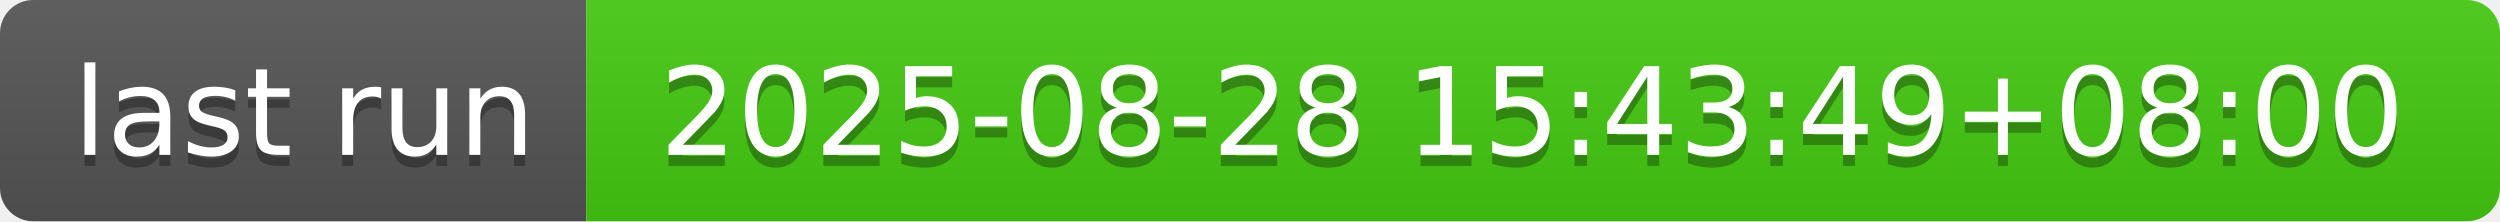
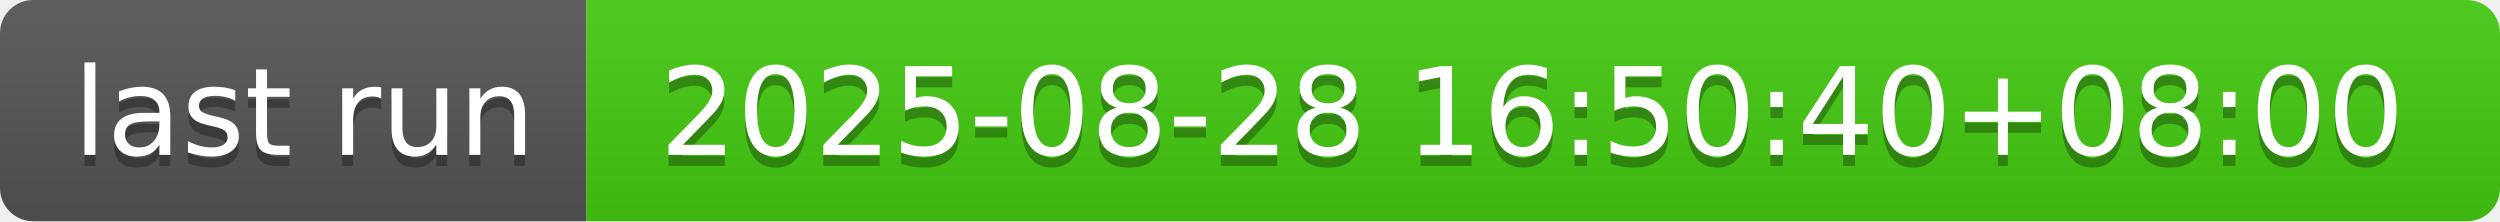
- <svg xmlns="http://www.w3.org/2000/svg" width="226" height="20" role="img" aria-label="last run: 2025-08-28 15:43:49+08:00">
+ <svg xmlns="http://www.w3.org/2000/svg" width="226" height="20" role="img" aria-label="last run: 2025-08-28 16:50:40+08:00">
  <linearGradient id="s" x2="0" y2="100%">
    <stop offset="0" stop-color="#bbb" stop-opacity=".1" />
    <stop offset="1" stop-opacity=".1" />
  </linearGradient>
  <clipPath id="r">
    <rect width="226" height="20" rx="3" fill="#fff" />
  </clipPath>
  <g clip-path="url(#r)">
    <rect width="53" height="20" fill="#555" />
    <rect x="53" width="173" height="20" fill="#4c1" />
    <rect width="226" height="20" fill="url(#s)" />
  </g>
  <g fill="#fff" text-anchor="middle" font-family="Verdana,Geneva,DejaVu Sans,sans-serif" text-rendering="geometricPrecision" font-size="110">
    <text aria-hidden="true" x="275" y="150" fill="#010101" fill-opacity=".3" transform="scale(.1)" textLength="430">last run</text>
    <text x="275" y="140" transform="scale(.1)" fill="#fff" textLength="430">last run</text>
-     <text aria-hidden="true" x="1385" y="150" fill="#010101" fill-opacity=".3" transform="scale(.1)" textLength="1630">2025-08-28 15:43:49+08:00</text>
-     <text x="1385" y="140" transform="scale(.1)" fill="#fff" textLength="1630">2025-08-28 15:43:49+08:00</text>
+     <text aria-hidden="true" x="1385" y="150" fill="#010101" fill-opacity=".3" transform="scale(.1)" textLength="1630">2025-08-28 16:50:40+08:00</text>
+     <text x="1385" y="140" transform="scale(.1)" fill="#fff" textLength="1630">2025-08-28 16:50:40+08:00</text>
  </g>
</svg>
